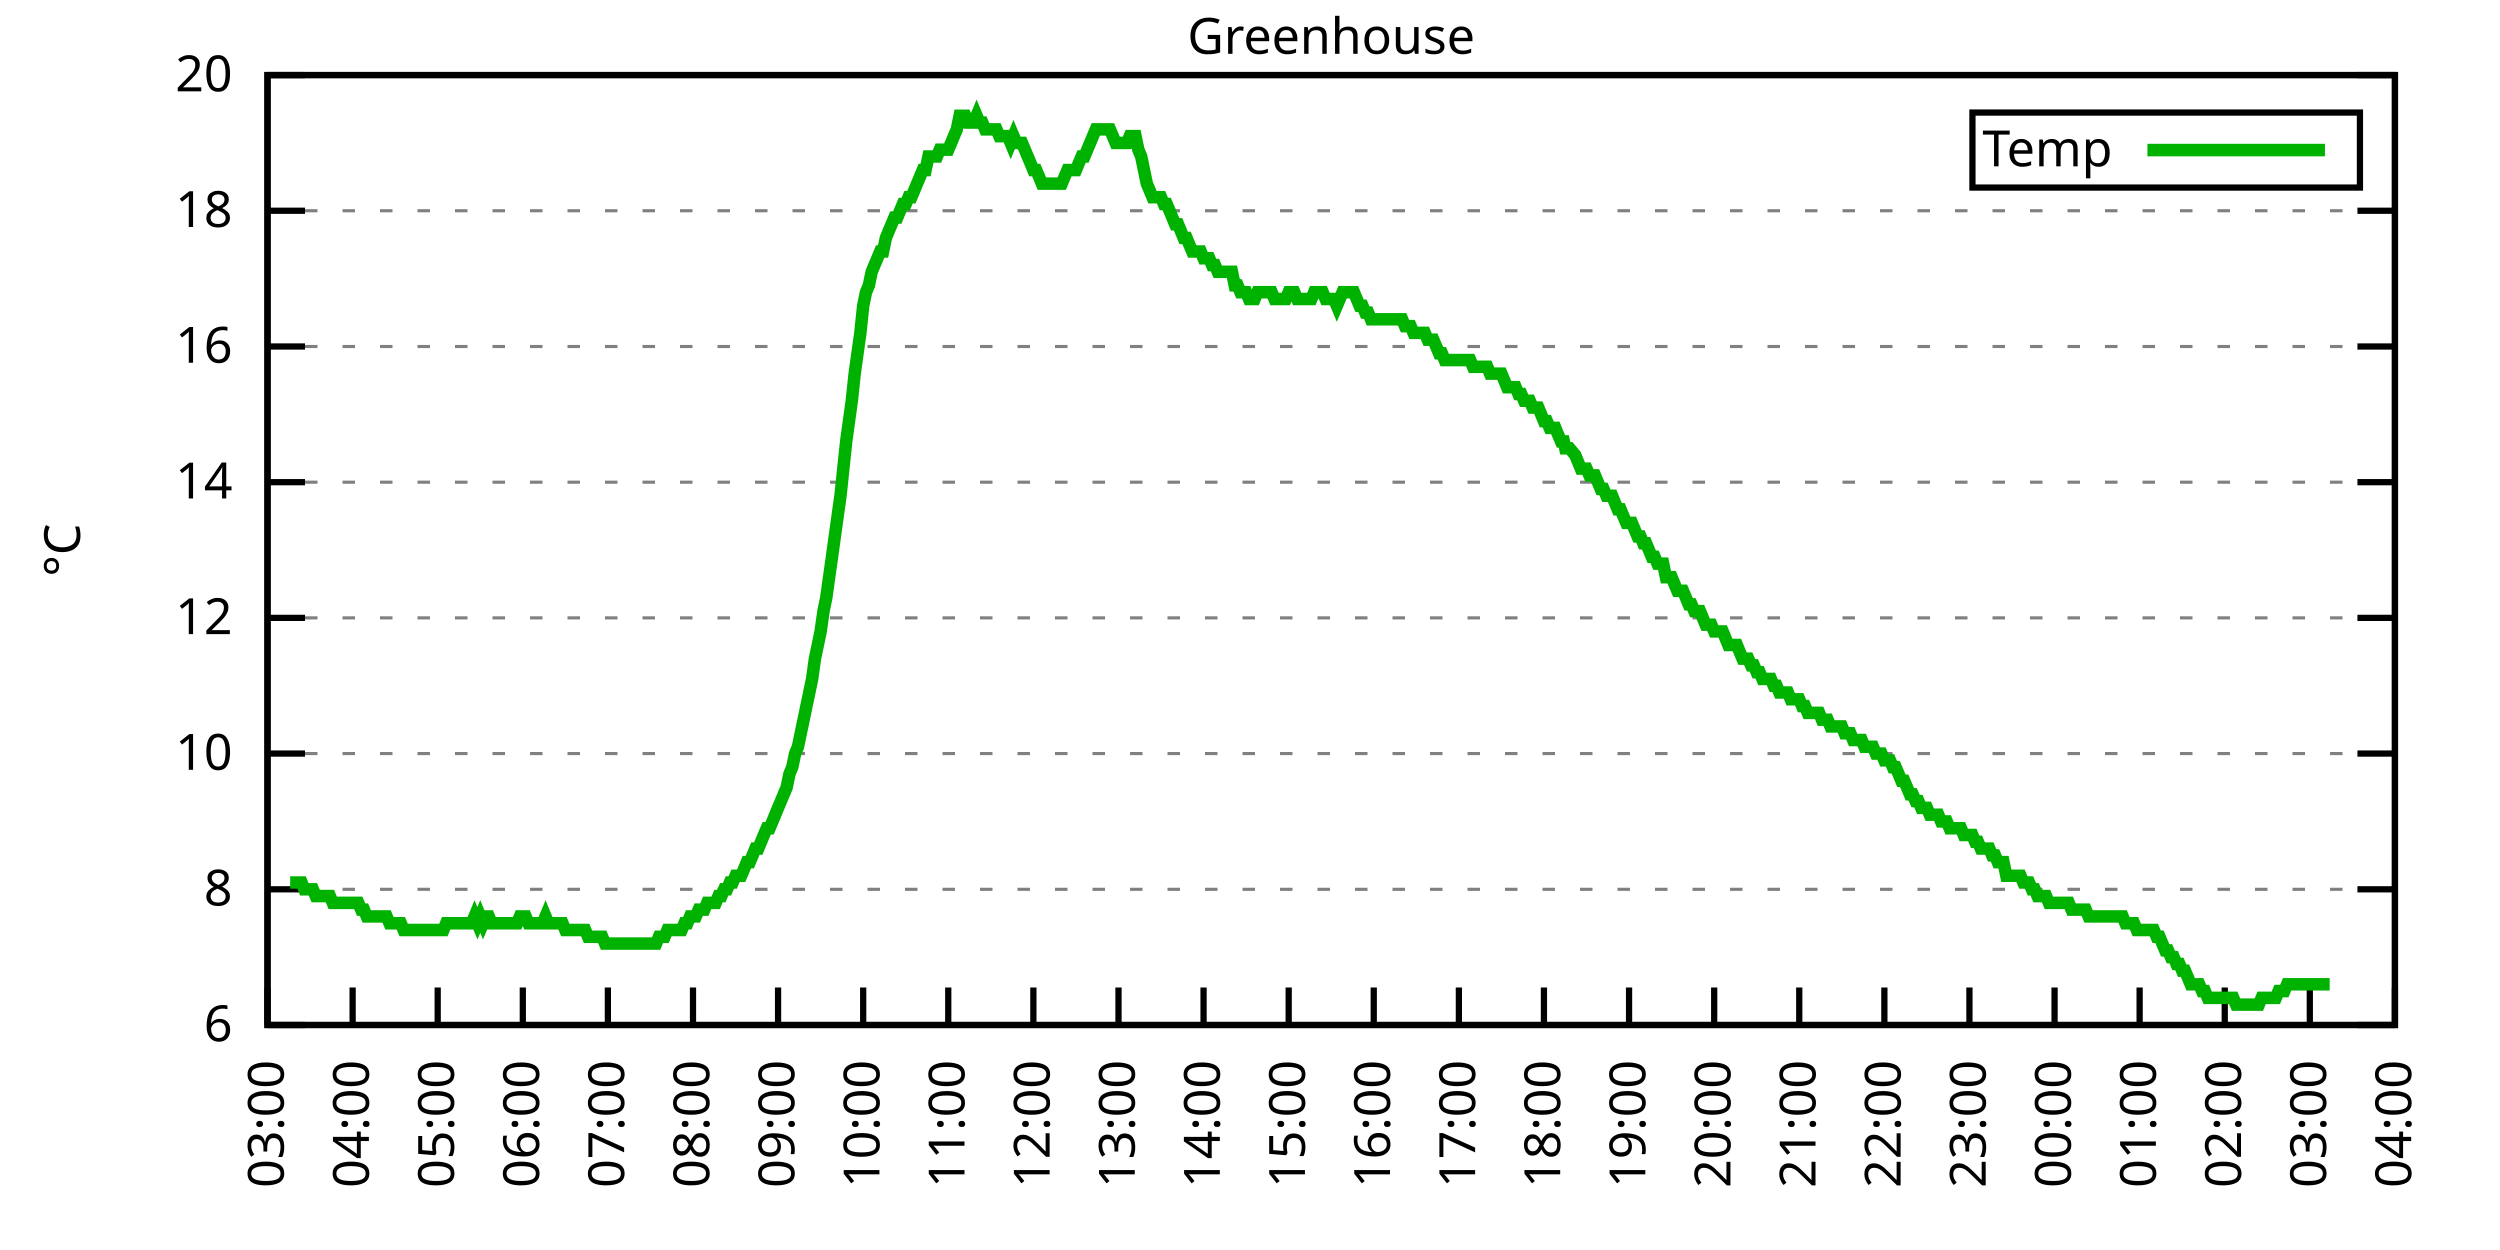
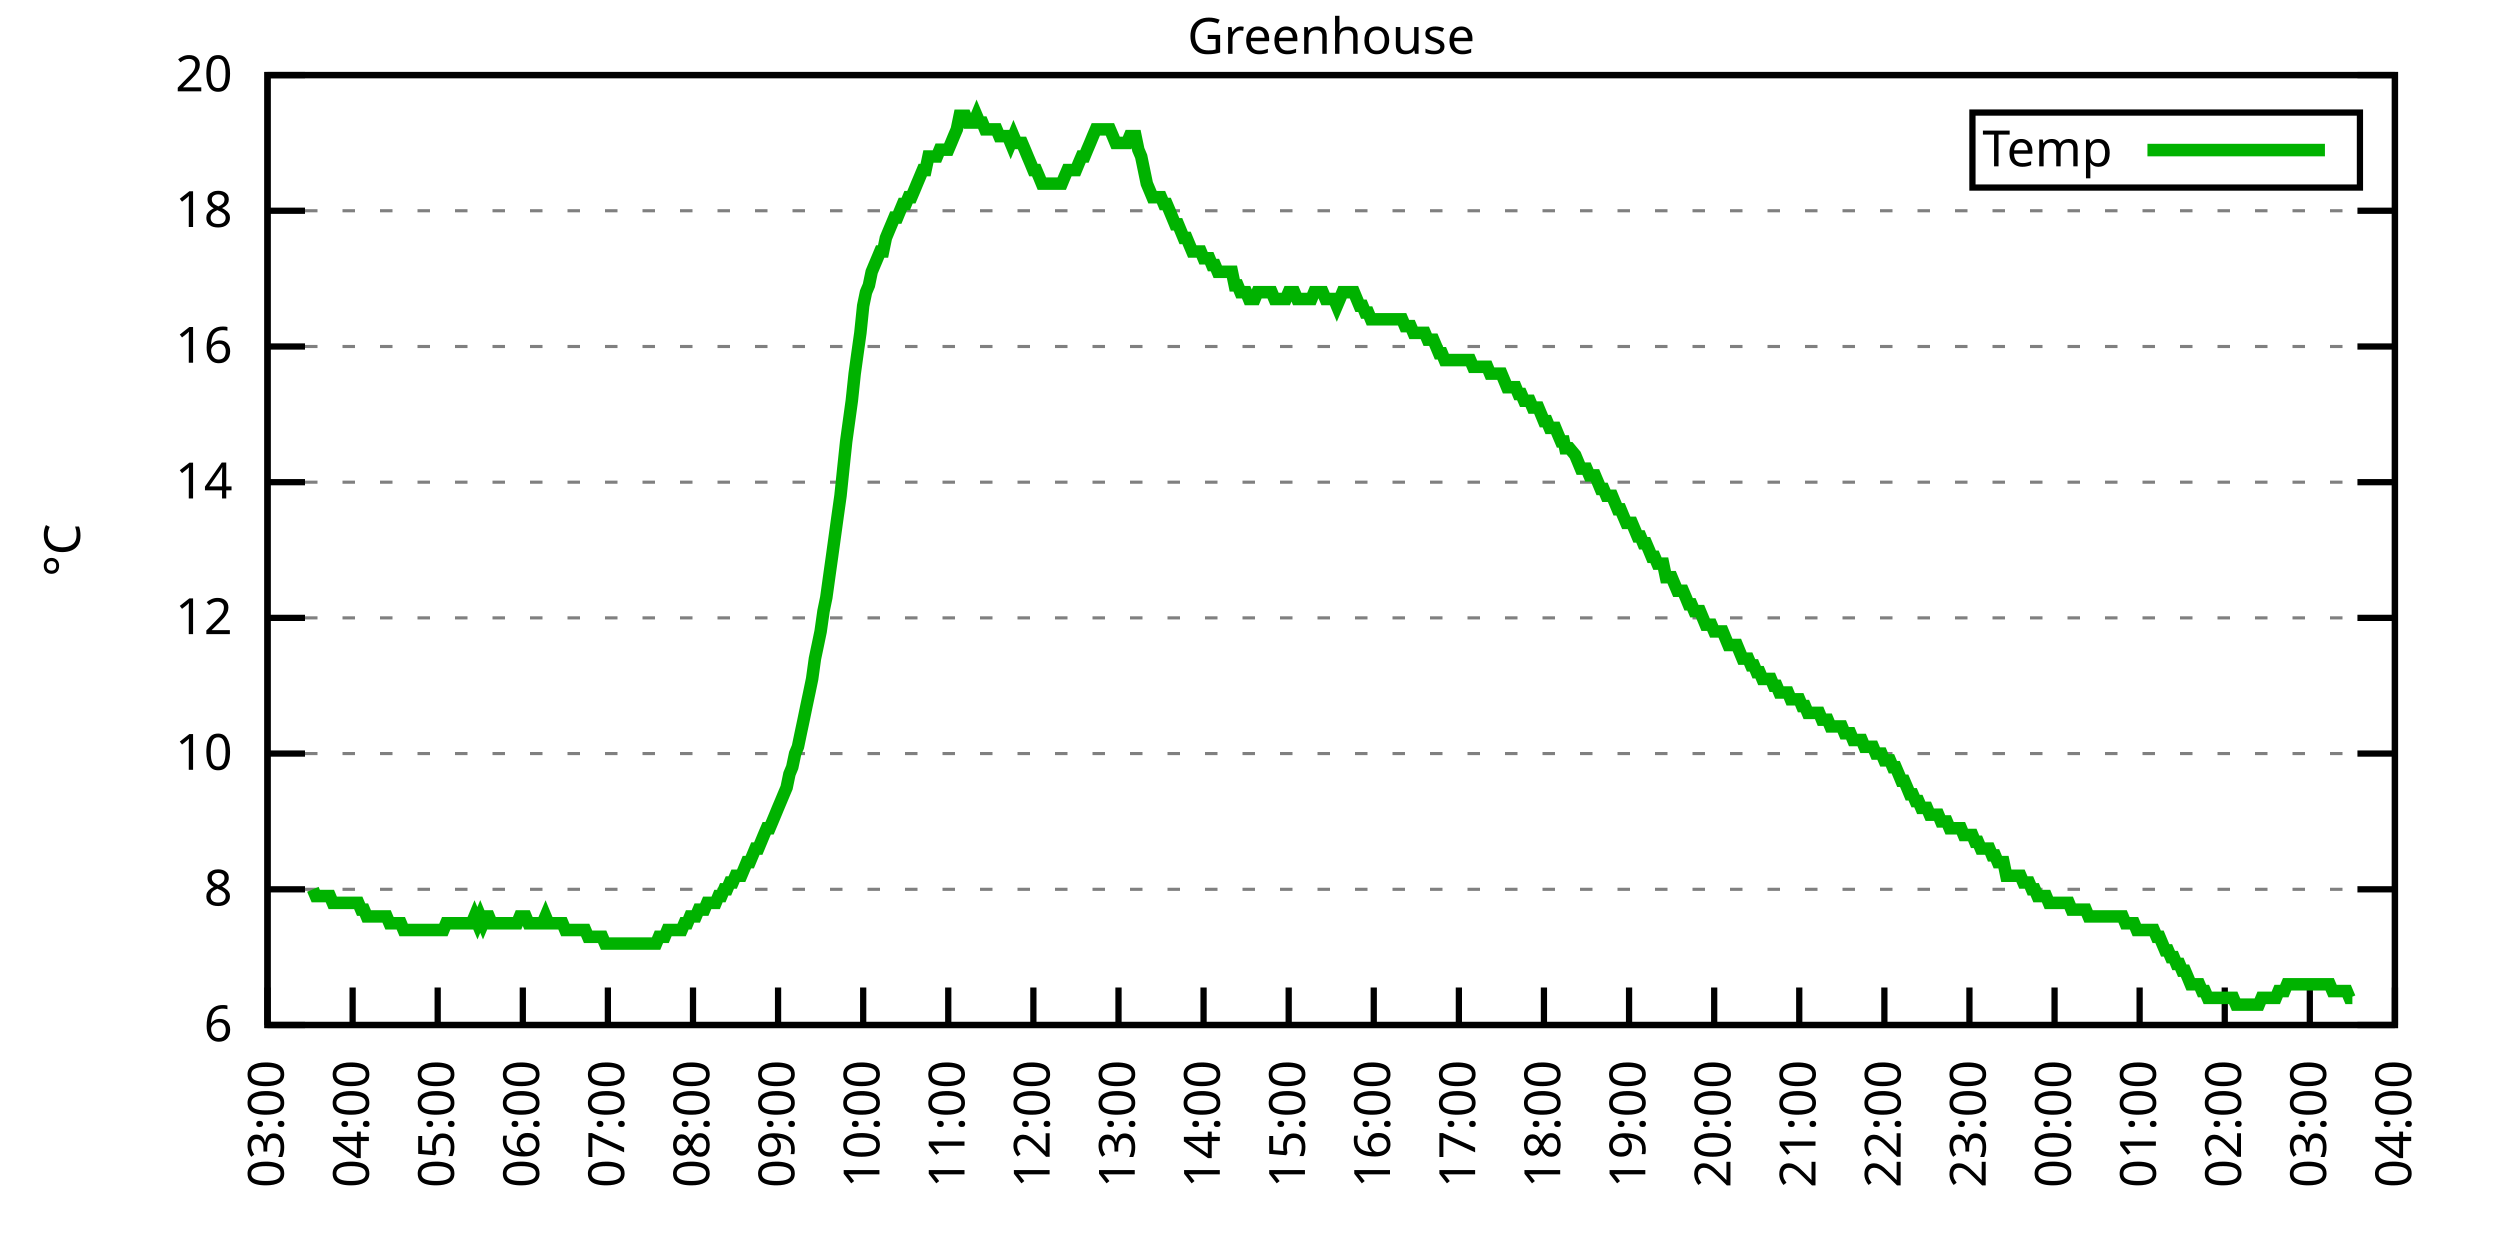
<svg xmlns="http://www.w3.org/2000/svg" xmlns:xlink="http://www.w3.org/1999/xlink" width="400" height="200" viewBox="0 0 400 200">
  <g id="gnuplot_canvas">
    <rect x="0" y="0" width="400" height="200" fill="none" />
    <defs>
      <circle id="gpDot" r="0.5" stroke-width="0.5" stroke="currentColor" />
      <path id="gpPt0" stroke-width="0.333" stroke="currentColor" d="M-1,0 h2 M0,-1 v2" />
      <path id="gpPt1" stroke-width="0.333" stroke="currentColor" d="M-1,-1 L1,1 M1,-1 L-1,1" />
      <path id="gpPt2" stroke-width="0.333" stroke="currentColor" d="M-1,0 L1,0 M0,-1 L0,1 M-1,-1 L1,1 M-1,1 L1,-1" />
      <rect id="gpPt3" stroke-width="0.333" stroke="currentColor" x="-1" y="-1" width="2" height="2" />
      <rect id="gpPt4" stroke-width="0.333" stroke="currentColor" fill="currentColor" x="-1" y="-1" width="2" height="2" />
      <circle id="gpPt5" stroke-width="0.333" stroke="currentColor" cx="0" cy="0" r="1" />
      <use xlink:href="#gpPt5" id="gpPt6" fill="currentColor" stroke="none" />
      <path id="gpPt7" stroke-width="0.333" stroke="currentColor" d="M0,-1.33 L-1.33,0.67 L1.33,0.67 z" />
      <use xlink:href="#gpPt7" id="gpPt8" fill="currentColor" stroke="none" />
      <use xlink:href="#gpPt7" id="gpPt9" stroke="currentColor" transform="rotate(180)" />
      <use xlink:href="#gpPt9" id="gpPt10" fill="currentColor" stroke="none" />
      <use xlink:href="#gpPt3" id="gpPt11" stroke="currentColor" transform="rotate(45)" />
      <use xlink:href="#gpPt11" id="gpPt12" fill="currentColor" stroke="none" />
      <path id="gpPt13" stroke-width="0.333" stroke="currentColor" d="M0,1.330 L1.265,0.411 L0.782,-1.067 L-0.782,-1.076 L-1.265,0.411 z" />
      <use xlink:href="#gpPt13" id="gpPt14" fill="currentColor" stroke="none" />
      <filter id="textbox" filterUnits="objectBoundingBox" x="0" y="0" height="1" width="1">
        <feFlood flood-color="white" flood-opacity="1" result="bgnd" />
        <feComposite in="SourceGraphic" in2="bgnd" operator="atop" />
      </filter>
      <filter id="greybox" filterUnits="objectBoundingBox" x="0" y="0" height="1" width="1">
        <feFlood flood-color="lightgrey" flood-opacity="1" result="grey" />
        <feComposite in="SourceGraphic" in2="grey" operator="atop" />
      </filter>
    </defs>
    <g fill="none" color="white" stroke="currentColor" stroke-width="1.00" stroke-linecap="butt" stroke-linejoin="miter">
</g>
    <g fill="none" color="black" stroke="currentColor" stroke-width="1.00" stroke-linecap="butt" stroke-linejoin="miter">
      <g stroke="none" shape-rendering="crispEdges">
        <polygon fill="rgb(255, 255, 255)" points="42.80,164.00 383.18,164.00 383.18,12.02 42.80,12.02 " />
      </g>
    </g>
    <g fill="none" color="black" stroke="currentColor" stroke-width="1.00" stroke-linecap="butt" stroke-linejoin="miter">
</g>
    <g fill="none" color="black" stroke="black" stroke-width="0.50" stroke-linecap="butt" stroke-linejoin="miter">
</g>
    <g fill="none" color="gray" stroke="currentColor" stroke-width="0.50" stroke-linecap="butt" stroke-linejoin="miter">
      <path stroke="gray" stroke-dasharray="2,4" class="gridline" d="M42.80,164.00 L383.19,164.00  " />
    </g>
    <g fill="none" color="gray" stroke="gray" stroke-width="1.00" stroke-linecap="butt" stroke-linejoin="miter">
</g>
    <g fill="none" color="black" stroke="currentColor" stroke-width="1.00" stroke-linecap="butt" stroke-linejoin="miter">
      <path stroke="black" d="M42.80,164.00 L48.80,164.00 M383.19,164.00 L377.19,164.00  " />
      <g transform="translate(37.20,166.60)" stroke="none" fill="black" font-family="Sans" font-size="8.00" text-anchor="end">
        <text>
          <tspan font-family="Sans"> 6</tspan>
        </text>
      </g>
    </g>
    <g fill="none" color="black" stroke="currentColor" stroke-width="1.00" stroke-linecap="butt" stroke-linejoin="miter">
</g>
    <g fill="none" color="black" stroke="black" stroke-width="0.50" stroke-linecap="butt" stroke-linejoin="miter">
</g>
    <g fill="none" color="gray" stroke="currentColor" stroke-width="0.50" stroke-linecap="butt" stroke-linejoin="miter">
      <path stroke="gray" stroke-dasharray="2,4" class="gridline" d="M42.80,142.29 L383.19,142.29  " />
    </g>
    <g fill="none" color="gray" stroke="gray" stroke-width="1.00" stroke-linecap="butt" stroke-linejoin="miter">
</g>
    <g fill="none" color="black" stroke="currentColor" stroke-width="1.00" stroke-linecap="butt" stroke-linejoin="miter">
      <path stroke="black" d="M42.80,142.29 L48.80,142.29 M383.19,142.29 L377.19,142.29  " />
      <g transform="translate(37.20,144.89)" stroke="none" fill="black" font-family="Sans" font-size="8.00" text-anchor="end">
        <text>
          <tspan font-family="Sans"> 8</tspan>
        </text>
      </g>
    </g>
    <g fill="none" color="black" stroke="currentColor" stroke-width="1.00" stroke-linecap="butt" stroke-linejoin="miter">
</g>
    <g fill="none" color="black" stroke="black" stroke-width="0.50" stroke-linecap="butt" stroke-linejoin="miter">
</g>
    <g fill="none" color="gray" stroke="currentColor" stroke-width="0.50" stroke-linecap="butt" stroke-linejoin="miter">
      <path stroke="gray" stroke-dasharray="2,4" class="gridline" d="M42.80,120.57 L383.19,120.57  " />
    </g>
    <g fill="none" color="gray" stroke="gray" stroke-width="1.00" stroke-linecap="butt" stroke-linejoin="miter">
</g>
    <g fill="none" color="black" stroke="currentColor" stroke-width="1.00" stroke-linecap="butt" stroke-linejoin="miter">
      <path stroke="black" d="M42.80,120.57 L48.80,120.57 M383.19,120.57 L377.19,120.57  " />
      <g transform="translate(37.20,123.17)" stroke="none" fill="black" font-family="Sans" font-size="8.00" text-anchor="end">
        <text>
          <tspan font-family="Sans"> 10</tspan>
        </text>
      </g>
    </g>
    <g fill="none" color="black" stroke="currentColor" stroke-width="1.00" stroke-linecap="butt" stroke-linejoin="miter">
</g>
    <g fill="none" color="black" stroke="black" stroke-width="0.50" stroke-linecap="butt" stroke-linejoin="miter">
</g>
    <g fill="none" color="gray" stroke="currentColor" stroke-width="0.50" stroke-linecap="butt" stroke-linejoin="miter">
      <path stroke="gray" stroke-dasharray="2,4" class="gridline" d="M42.80,98.86 L383.19,98.86  " />
    </g>
    <g fill="none" color="gray" stroke="gray" stroke-width="1.00" stroke-linecap="butt" stroke-linejoin="miter">
</g>
    <g fill="none" color="black" stroke="currentColor" stroke-width="1.00" stroke-linecap="butt" stroke-linejoin="miter">
      <path stroke="black" d="M42.80,98.86 L48.80,98.86 M383.19,98.86 L377.19,98.86  " />
      <g transform="translate(37.20,101.46)" stroke="none" fill="black" font-family="Sans" font-size="8.00" text-anchor="end">
        <text>
          <tspan font-family="Sans"> 12</tspan>
        </text>
      </g>
    </g>
    <g fill="none" color="black" stroke="currentColor" stroke-width="1.00" stroke-linecap="butt" stroke-linejoin="miter">
</g>
    <g fill="none" color="black" stroke="black" stroke-width="0.50" stroke-linecap="butt" stroke-linejoin="miter">
</g>
    <g fill="none" color="gray" stroke="currentColor" stroke-width="0.50" stroke-linecap="butt" stroke-linejoin="miter">
      <path stroke="gray" stroke-dasharray="2,4" class="gridline" d="M42.80,77.15 L383.19,77.15  " />
    </g>
    <g fill="none" color="gray" stroke="gray" stroke-width="1.00" stroke-linecap="butt" stroke-linejoin="miter">
</g>
    <g fill="none" color="black" stroke="currentColor" stroke-width="1.00" stroke-linecap="butt" stroke-linejoin="miter">
      <path stroke="black" d="M42.80,77.15 L48.80,77.15 M383.19,77.15 L377.19,77.15  " />
      <g transform="translate(37.20,79.75)" stroke="none" fill="black" font-family="Sans" font-size="8.00" text-anchor="end">
        <text>
          <tspan font-family="Sans"> 14</tspan>
        </text>
      </g>
    </g>
    <g fill="none" color="black" stroke="currentColor" stroke-width="1.00" stroke-linecap="butt" stroke-linejoin="miter">
</g>
    <g fill="none" color="black" stroke="black" stroke-width="0.50" stroke-linecap="butt" stroke-linejoin="miter">
</g>
    <g fill="none" color="gray" stroke="currentColor" stroke-width="0.50" stroke-linecap="butt" stroke-linejoin="miter">
      <path stroke="gray" stroke-dasharray="2,4" class="gridline" d="M42.80,55.44 L383.19,55.44  " />
    </g>
    <g fill="none" color="gray" stroke="gray" stroke-width="1.00" stroke-linecap="butt" stroke-linejoin="miter">
</g>
    <g fill="none" color="black" stroke="currentColor" stroke-width="1.00" stroke-linecap="butt" stroke-linejoin="miter">
      <path stroke="black" d="M42.80,55.44 L48.80,55.44 M383.19,55.44 L377.19,55.44  " />
      <g transform="translate(37.20,58.04)" stroke="none" fill="black" font-family="Sans" font-size="8.00" text-anchor="end">
        <text>
          <tspan font-family="Sans"> 16</tspan>
        </text>
      </g>
    </g>
    <g fill="none" color="black" stroke="currentColor" stroke-width="1.00" stroke-linecap="butt" stroke-linejoin="miter">
</g>
    <g fill="none" color="black" stroke="black" stroke-width="0.50" stroke-linecap="butt" stroke-linejoin="miter">
</g>
    <g fill="none" color="gray" stroke="currentColor" stroke-width="0.50" stroke-linecap="butt" stroke-linejoin="miter">
      <path stroke="gray" stroke-dasharray="2,4" class="gridline" d="M42.80,33.72 L383.19,33.72  " />
    </g>
    <g fill="none" color="gray" stroke="gray" stroke-width="1.00" stroke-linecap="butt" stroke-linejoin="miter">
</g>
    <g fill="none" color="black" stroke="currentColor" stroke-width="1.00" stroke-linecap="butt" stroke-linejoin="miter">
      <path stroke="black" d="M42.80,33.72 L48.80,33.72 M383.19,33.72 L377.19,33.72  " />
      <g transform="translate(37.20,36.32)" stroke="none" fill="black" font-family="Sans" font-size="8.00" text-anchor="end">
        <text>
          <tspan font-family="Sans"> 18</tspan>
        </text>
      </g>
    </g>
    <g fill="none" color="black" stroke="currentColor" stroke-width="1.00" stroke-linecap="butt" stroke-linejoin="miter">
</g>
    <g fill="none" color="black" stroke="black" stroke-width="0.50" stroke-linecap="butt" stroke-linejoin="miter">
</g>
    <g fill="none" color="gray" stroke="currentColor" stroke-width="0.50" stroke-linecap="butt" stroke-linejoin="miter">
      <path stroke="gray" stroke-dasharray="2,4" class="gridline" d="M42.80,12.01 L383.19,12.01  " />
    </g>
    <g fill="none" color="gray" stroke="gray" stroke-width="1.00" stroke-linecap="butt" stroke-linejoin="miter">
</g>
    <g fill="none" color="black" stroke="currentColor" stroke-width="1.00" stroke-linecap="butt" stroke-linejoin="miter">
      <path stroke="black" d="M42.80,12.01 L48.80,12.01 M383.19,12.01 L377.19,12.01  " />
      <g transform="translate(37.20,14.61)" stroke="none" fill="black" font-family="Sans" font-size="8.00" text-anchor="end">
        <text>
          <tspan font-family="Sans"> 20</tspan>
        </text>
      </g>
    </g>
    <g fill="none" color="black" stroke="currentColor" stroke-width="1.00" stroke-linecap="butt" stroke-linejoin="miter">
      <path stroke="black" d="M42.80,164.00 L42.80,158.00  " />
      <g transform="translate(45.40,169.60) rotate(270.00)" stroke="none" fill="black" font-family="Sans" font-size="8.00" text-anchor="end">
        <text>
          <tspan font-family="Sans">03:00</tspan>
        </text>
      </g>
    </g>
    <g fill="none" color="black" stroke="currentColor" stroke-width="1.00" stroke-linecap="butt" stroke-linejoin="miter">
      <path stroke="black" d="M56.42,164.00 L56.42,158.00  " />
      <g transform="translate(59.02,169.60) rotate(270.00)" stroke="none" fill="black" font-family="Sans" font-size="8.00" text-anchor="end">
        <text>
          <tspan font-family="Sans">04:00</tspan>
        </text>
      </g>
    </g>
    <g fill="none" color="black" stroke="currentColor" stroke-width="1.00" stroke-linecap="butt" stroke-linejoin="miter">
      <path stroke="black" d="M70.03,164.00 L70.03,158.00  " />
      <g transform="translate(72.63,169.60) rotate(270.00)" stroke="none" fill="black" font-family="Sans" font-size="8.00" text-anchor="end">
        <text>
          <tspan font-family="Sans">05:00</tspan>
        </text>
      </g>
    </g>
    <g fill="none" color="black" stroke="currentColor" stroke-width="1.00" stroke-linecap="butt" stroke-linejoin="miter">
      <path stroke="black" d="M83.65,164.00 L83.65,158.00  " />
      <g transform="translate(86.25,169.60) rotate(270.00)" stroke="none" fill="black" font-family="Sans" font-size="8.00" text-anchor="end">
        <text>
          <tspan font-family="Sans">06:00</tspan>
        </text>
      </g>
    </g>
    <g fill="none" color="black" stroke="currentColor" stroke-width="1.00" stroke-linecap="butt" stroke-linejoin="miter">
      <path stroke="black" d="M97.26,164.00 L97.26,158.00  " />
      <g transform="translate(99.86,169.60) rotate(270.00)" stroke="none" fill="black" font-family="Sans" font-size="8.00" text-anchor="end">
        <text>
          <tspan font-family="Sans">07:00</tspan>
        </text>
      </g>
    </g>
    <g fill="none" color="black" stroke="currentColor" stroke-width="1.00" stroke-linecap="butt" stroke-linejoin="miter">
      <path stroke="black" d="M110.88,164.00 L110.88,158.00  " />
      <g transform="translate(113.48,169.60) rotate(270.00)" stroke="none" fill="black" font-family="Sans" font-size="8.00" text-anchor="end">
        <text>
          <tspan font-family="Sans">08:00</tspan>
        </text>
      </g>
    </g>
    <g fill="none" color="black" stroke="currentColor" stroke-width="1.00" stroke-linecap="butt" stroke-linejoin="miter">
      <path stroke="black" d="M124.49,164.00 L124.49,158.00  " />
      <g transform="translate(127.09,169.60) rotate(270.00)" stroke="none" fill="black" font-family="Sans" font-size="8.00" text-anchor="end">
        <text>
          <tspan font-family="Sans">09:00</tspan>
        </text>
      </g>
    </g>
    <g fill="none" color="black" stroke="currentColor" stroke-width="1.00" stroke-linecap="butt" stroke-linejoin="miter">
      <path stroke="black" d="M138.11,164.00 L138.11,158.00  " />
      <g transform="translate(140.71,169.60) rotate(270.00)" stroke="none" fill="black" font-family="Sans" font-size="8.00" text-anchor="end">
        <text>
          <tspan font-family="Sans">10:00</tspan>
        </text>
      </g>
    </g>
    <g fill="none" color="black" stroke="currentColor" stroke-width="1.00" stroke-linecap="butt" stroke-linejoin="miter">
      <path stroke="black" d="M151.72,164.00 L151.72,158.00  " />
      <g transform="translate(154.32,169.60) rotate(270.00)" stroke="none" fill="black" font-family="Sans" font-size="8.00" text-anchor="end">
        <text>
          <tspan font-family="Sans">11:00</tspan>
        </text>
      </g>
    </g>
    <g fill="none" color="black" stroke="currentColor" stroke-width="1.00" stroke-linecap="butt" stroke-linejoin="miter">
      <path stroke="black" d="M165.34,164.00 L165.34,158.00  " />
      <g transform="translate(167.94,169.60) rotate(270.00)" stroke="none" fill="black" font-family="Sans" font-size="8.00" text-anchor="end">
        <text>
          <tspan font-family="Sans">12:00</tspan>
        </text>
      </g>
    </g>
    <g fill="none" color="black" stroke="currentColor" stroke-width="1.00" stroke-linecap="butt" stroke-linejoin="miter">
      <path stroke="black" d="M178.96,164.00 L178.96,158.00  " />
      <g transform="translate(181.56,169.60) rotate(270.00)" stroke="none" fill="black" font-family="Sans" font-size="8.00" text-anchor="end">
        <text>
          <tspan font-family="Sans">13:00</tspan>
        </text>
      </g>
    </g>
    <g fill="none" color="black" stroke="currentColor" stroke-width="1.00" stroke-linecap="butt" stroke-linejoin="miter">
      <path stroke="black" d="M192.57,164.00 L192.57,158.00  " />
      <g transform="translate(195.17,169.60) rotate(270.00)" stroke="none" fill="black" font-family="Sans" font-size="8.00" text-anchor="end">
        <text>
          <tspan font-family="Sans">14:00</tspan>
        </text>
      </g>
    </g>
    <g fill="none" color="black" stroke="currentColor" stroke-width="1.00" stroke-linecap="butt" stroke-linejoin="miter">
      <path stroke="black" d="M206.19,164.00 L206.19,158.00  " />
      <g transform="translate(208.79,169.60) rotate(270.00)" stroke="none" fill="black" font-family="Sans" font-size="8.00" text-anchor="end">
        <text>
          <tspan font-family="Sans">15:00</tspan>
        </text>
      </g>
    </g>
    <g fill="none" color="black" stroke="currentColor" stroke-width="1.00" stroke-linecap="butt" stroke-linejoin="miter">
      <path stroke="black" d="M219.80,164.00 L219.80,158.00  " />
      <g transform="translate(222.40,169.60) rotate(270.00)" stroke="none" fill="black" font-family="Sans" font-size="8.00" text-anchor="end">
        <text>
          <tspan font-family="Sans">16:00</tspan>
        </text>
      </g>
    </g>
    <g fill="none" color="black" stroke="currentColor" stroke-width="1.00" stroke-linecap="butt" stroke-linejoin="miter">
      <path stroke="black" d="M233.42,164.00 L233.42,158.00  " />
      <g transform="translate(236.02,169.60) rotate(270.00)" stroke="none" fill="black" font-family="Sans" font-size="8.00" text-anchor="end">
        <text>
          <tspan font-family="Sans">17:00</tspan>
        </text>
      </g>
    </g>
    <g fill="none" color="black" stroke="currentColor" stroke-width="1.00" stroke-linecap="butt" stroke-linejoin="miter">
      <path stroke="black" d="M247.03,164.00 L247.03,158.00  " />
      <g transform="translate(249.63,169.60) rotate(270.00)" stroke="none" fill="black" font-family="Sans" font-size="8.00" text-anchor="end">
        <text>
          <tspan font-family="Sans">18:00</tspan>
        </text>
      </g>
    </g>
    <g fill="none" color="black" stroke="currentColor" stroke-width="1.00" stroke-linecap="butt" stroke-linejoin="miter">
      <path stroke="black" d="M260.65,164.00 L260.65,158.00  " />
      <g transform="translate(263.25,169.60) rotate(270.00)" stroke="none" fill="black" font-family="Sans" font-size="8.00" text-anchor="end">
        <text>
          <tspan font-family="Sans">19:00</tspan>
        </text>
      </g>
    </g>
    <g fill="none" color="black" stroke="currentColor" stroke-width="1.00" stroke-linecap="butt" stroke-linejoin="miter">
      <path stroke="black" d="M274.27,164.00 L274.27,158.00  " />
      <g transform="translate(276.87,169.60) rotate(270.00)" stroke="none" fill="black" font-family="Sans" font-size="8.00" text-anchor="end">
        <text>
          <tspan font-family="Sans">20:00</tspan>
        </text>
      </g>
    </g>
    <g fill="none" color="black" stroke="currentColor" stroke-width="1.00" stroke-linecap="butt" stroke-linejoin="miter">
      <path stroke="black" d="M287.88,164.00 L287.88,158.00  " />
      <g transform="translate(290.48,169.60) rotate(270.00)" stroke="none" fill="black" font-family="Sans" font-size="8.00" text-anchor="end">
        <text>
          <tspan font-family="Sans">21:00</tspan>
        </text>
      </g>
    </g>
    <g fill="none" color="black" stroke="currentColor" stroke-width="1.00" stroke-linecap="butt" stroke-linejoin="miter">
      <path stroke="black" d="M301.50,164.00 L301.50,158.00  " />
      <g transform="translate(304.10,169.60) rotate(270.00)" stroke="none" fill="black" font-family="Sans" font-size="8.00" text-anchor="end">
        <text>
          <tspan font-family="Sans">22:00</tspan>
        </text>
      </g>
    </g>
    <g fill="none" color="black" stroke="currentColor" stroke-width="1.00" stroke-linecap="butt" stroke-linejoin="miter">
      <path stroke="black" d="M315.11,164.00 L315.11,158.00  " />
      <g transform="translate(317.71,169.60) rotate(270.00)" stroke="none" fill="black" font-family="Sans" font-size="8.00" text-anchor="end">
        <text>
          <tspan font-family="Sans">23:00</tspan>
        </text>
      </g>
    </g>
    <g fill="none" color="black" stroke="currentColor" stroke-width="1.00" stroke-linecap="butt" stroke-linejoin="miter">
      <path stroke="black" d="M328.73,164.00 L328.73,158.00  " />
      <g transform="translate(331.33,169.60) rotate(270.00)" stroke="none" fill="black" font-family="Sans" font-size="8.00" text-anchor="end">
        <text>
          <tspan font-family="Sans">00:00</tspan>
        </text>
      </g>
    </g>
    <g fill="none" color="black" stroke="currentColor" stroke-width="1.00" stroke-linecap="butt" stroke-linejoin="miter">
      <path stroke="black" d="M342.34,164.00 L342.34,158.00  " />
      <g transform="translate(344.94,169.60) rotate(270.00)" stroke="none" fill="black" font-family="Sans" font-size="8.00" text-anchor="end">
        <text>
          <tspan font-family="Sans">01:00</tspan>
        </text>
      </g>
    </g>
    <g fill="none" color="black" stroke="currentColor" stroke-width="1.00" stroke-linecap="butt" stroke-linejoin="miter">
      <path stroke="black" d="M355.96,164.00 L355.96,158.00  " />
      <g transform="translate(358.56,169.60) rotate(270.00)" stroke="none" fill="black" font-family="Sans" font-size="8.00" text-anchor="end">
        <text>
          <tspan font-family="Sans">02:00</tspan>
        </text>
      </g>
    </g>
    <g fill="none" color="black" stroke="currentColor" stroke-width="1.00" stroke-linecap="butt" stroke-linejoin="miter">
      <path stroke="black" d="M369.57,164.00 L369.57,158.00  " />
      <g transform="translate(372.17,169.60) rotate(270.00)" stroke="none" fill="black" font-family="Sans" font-size="8.00" text-anchor="end">
        <text>
          <tspan font-family="Sans">03:00</tspan>
        </text>
      </g>
    </g>
    <g fill="none" color="black" stroke="currentColor" stroke-width="1.00" stroke-linecap="butt" stroke-linejoin="miter">
      <path stroke="black" d="M383.19,164.00 L383.19,158.00  " />
      <g transform="translate(385.79,169.60) rotate(270.00)" stroke="none" fill="black" font-family="Sans" font-size="8.00" text-anchor="end">
        <text>
          <tspan font-family="Sans">04:00</tspan>
        </text>
      </g>
    </g>
    <g fill="none" color="black" stroke="currentColor" stroke-width="1.00" stroke-linecap="butt" stroke-linejoin="miter">
</g>
    <g fill="none" color="black" stroke="currentColor" stroke-width="1.00" stroke-linecap="butt" stroke-linejoin="miter">
      <path stroke="black" d="M42.80,12.01 L42.80,164.00 L383.19,164.00 L383.19,12.01 L42.80,12.01 Z  " />
    </g>
    <g fill="none" color="black" stroke="currentColor" stroke-width="1.00" stroke-linecap="butt" stroke-linejoin="miter">
</g>
    <g fill="none" color="black" stroke="currentColor" stroke-width="1.00" stroke-linecap="butt" stroke-linejoin="miter">
      <path stroke="black" d="M315.59,30.01 L315.59,18.01 L377.59,18.01 L377.59,30.01 L315.59,30.01 Z  " />
    </g>
    <g id="Greenhouse_plot_1">
      <g fill="none" color="white" stroke="black" stroke-width="2.00" stroke-linecap="butt" stroke-linejoin="miter">
</g>
      <g fill="none" color="black" stroke="currentColor" stroke-width="2.00" stroke-linecap="butt" stroke-linejoin="miter">
        <g transform="translate(337.99,26.61)" stroke="none" fill="black" font-family="Sans" font-size="8.00" text-anchor="end">
          <text>
            <tspan font-family="Sans">Temp</tspan>
          </text>
        </g>
      </g>
      <g fill="none" color="black" stroke="currentColor" stroke-width="2.00" stroke-linecap="butt" stroke-linejoin="miter">
-         <path stroke="rgb(  0, 178,   0)" d="M343.59,24.01 L371.99,24.01 M46.43,141.20 L46.88,141.20 L47.34,141.20 L47.79,141.20 L48.25,141.20 L48.70,142.29   L49.15,142.29 L49.61,142.29 L50.06,142.29 L50.52,143.37 L50.97,143.37 L51.42,143.37 L51.88,143.37 L52.33,143.37   L52.78,143.37 L53.24,144.46 L53.69,144.46 L54.15,144.46 L54.60,144.46 L55.05,144.46 L55.51,144.46 L55.96,144.46   L56.42,144.46 L56.87,144.46 L57.32,144.46 L57.78,145.54 L58.23,145.54 L58.68,146.63 L59.14,146.63 L59.59,146.63   L60.05,146.63 L60.50,146.63 L60.95,146.63 L61.41,146.63 L61.86,146.63 L62.32,147.72 L62.77,147.72 L63.22,147.72   L63.68,147.72 L64.13,147.72 L64.58,148.80 L65.04,148.80 L65.49,148.80 L65.95,148.80 L66.40,148.80 L66.85,148.80   L67.31,148.80 L67.76,148.80 L68.22,148.80 L68.67,148.80 L69.12,148.80 L69.58,148.80 L70.03,148.80 L70.49,148.80   L70.94,148.80 L71.39,147.72 L71.85,147.72 L72.30,147.72 L72.75,147.72 L73.21,147.72 L73.66,147.72 L74.12,147.72   L74.57,147.72 L75.02,147.72 L75.48,147.72 L75.93,146.63 L76.39,147.72 L76.84,146.63 L77.29,147.72 L77.75,146.63   L78.20,146.63 L78.65,147.72 L79.11,147.72 L79.56,147.72 L80.02,147.72 L80.47,147.72 L80.92,147.72 L81.38,147.72   L81.83,147.72 L82.29,147.72 L82.74,147.72 L83.19,146.63 L83.65,146.63 L84.10,146.63 L84.55,147.72 L85.01,147.72   L85.46,147.72 L85.92,147.72 L86.37,147.72 L86.82,147.72 L87.28,146.63 L87.73,147.72 L88.19,147.72 L88.64,147.72   L89.09,147.72 L89.55,147.72 L90.00,147.72 L90.45,148.80 L90.91,148.80 L91.36,148.80 L91.82,148.80 L92.27,148.80   L92.72,148.80 L93.18,148.80 L93.63,148.80 L94.09,149.89 L94.54,149.89 L94.99,149.89 L95.45,149.89 L95.90,149.89   L96.35,149.89 L96.81,150.97 L97.26,150.97 L97.72,150.97 L98.17,150.97 L98.62,150.97 L99.08,150.97 L99.53,150.97   L99.99,150.97 L100.44,150.97 L100.89,150.97 L101.35,150.97 L101.80,150.97 L102.25,150.97 L102.71,150.97 L103.16,150.97   L103.62,150.97 L104.07,150.97 L104.52,150.97 L104.98,150.97 L105.43,149.89 L105.89,149.89 L106.34,149.89 L106.79,148.80   L107.25,148.80 L107.70,148.80 L108.15,148.80 L108.61,148.80 L109.06,148.80 L109.52,147.72 L109.97,147.72 L110.42,146.63   L110.88,146.63 L111.33,146.63 L111.79,145.54 L112.24,145.54 L112.69,145.54 L113.15,144.46 L113.60,144.46 L114.05,144.46   L114.51,144.46 L114.96,143.37 L115.42,143.37 L115.87,142.29 L116.32,142.29 L116.78,141.20 L117.23,141.20 L117.69,140.12   L118.14,140.12 L118.59,140.12 L119.05,139.03 L119.50,137.94 L119.96,137.94 L120.41,136.86 L120.86,135.77 L121.32,135.77   L121.77,134.69 L122.22,133.60 L122.68,132.52 L123.13,132.52 L123.59,131.43 L124.04,130.35 L124.49,129.26 L124.95,128.17   L125.40,127.09 L125.86,126.00 L126.31,123.83 L126.76,122.75 L127.22,120.57 L127.67,119.49 L128.12,117.32 L128.58,115.15   L129.03,112.97 L129.49,110.80 L129.94,108.63 L130.39,105.38 L130.85,103.20 L131.30,101.03 L131.76,97.78 L132.21,95.60   L132.66,92.35 L133.12,89.09 L133.57,85.83 L134.02,82.58 L134.48,79.32 L134.93,74.98 L135.39,70.63 L135.84,67.38   L136.29,64.12 L136.75,59.78 L137.20,56.52 L137.66,53.26 L138.11,48.92 L138.56,46.75 L139.02,45.66 L139.47,43.49   L139.92,42.41 L140.38,41.32 L140.83,40.24 L141.29,40.24 L141.74,38.07 L142.19,36.98 L142.65,35.89 L143.10,34.81   L143.56,34.81 L144.01,33.72 L144.46,32.64 L144.92,32.64 L145.37,31.55 L145.82,31.55 L146.28,30.47 L146.73,29.38   L147.19,28.29 L147.64,27.21 L148.09,27.21 L148.55,25.04 L149.00,25.04 L149.46,25.04 L149.91,25.04 L150.36,23.95   L150.82,23.95 L151.27,23.95 L151.72,23.95 L152.18,22.87 L152.63,21.78 L153.09,20.70 L153.54,18.52 L153.99,18.52   L154.45,18.52 L154.90,19.61 L155.36,19.61 L155.81,19.61 L156.26,18.52 L156.72,19.61 L157.17,19.61 L157.62,20.70   L158.08,20.70 L158.53,20.70 L158.99,20.70 L159.44,20.70 L159.89,21.78 L160.35,21.78 L160.80,21.78 L161.26,21.78   L161.71,22.87 L162.16,21.78 L162.62,22.87 L163.07,22.87 L163.52,22.87 L163.98,23.95 L164.43,25.04 L164.89,26.12   L165.34,27.21 L165.79,27.21 L166.25,28.29 L166.70,29.38 L167.16,29.38 L167.61,29.38 L168.06,29.38 L168.52,29.38   L168.97,29.38 L169.43,29.38 L169.88,29.38 L170.33,28.29 L170.79,27.21 L171.24,27.21 L171.69,27.21 L172.15,27.21   L172.60,26.12 L173.06,25.04 L173.51,25.04 L173.96,23.95 L174.42,22.87 L174.87,21.78 L175.33,20.70 L175.78,20.70   L176.23,20.70 L176.69,20.70 L177.14,20.70 L177.59,20.70 L178.05,21.78 L178.50,22.87 L178.96,22.87 L179.41,22.87   L179.86,22.87 L180.32,22.87 L180.77,21.78 L181.23,21.78 L181.68,21.78 L182.13,23.95 L182.59,25.04 L183.04,27.21   L183.49,29.38 L183.95,30.47 L184.40,31.55 L184.86,31.55 L185.31,31.55 L185.76,31.55 L186.22,32.64 L186.67,32.64   L187.13,33.72 L187.58,34.81 L188.03,35.89 L188.49,35.89 L188.94,36.98 L189.39,38.07 L189.85,38.07 L190.30,39.15   L190.76,40.24 L191.21,40.24 L191.66,40.24 L192.12,40.24 L192.57,41.32 L193.03,41.32 L193.48,41.32 L193.93,42.41   L194.39,42.41 L194.84,43.49 L195.29,43.49 L195.75,43.49 L196.20,43.49 L196.66,43.49 L197.11,43.49 L197.56,45.66   L198.02,45.66 L198.47,46.75 L198.93,46.75 L199.38,46.75 L199.83,47.84 L200.29,47.84 L200.74,47.84 L201.19,46.75   L201.65,46.75 L202.10,46.75 L202.56,46.75 L203.01,46.75 L203.46,46.75 L203.92,47.84 L204.37,47.84 L204.83,47.84   L205.28,47.84 L205.73,47.84 L206.19,46.75 L206.64,46.75 L207.09,46.75 L207.55,47.84 L208.00,47.84 L208.46,47.84   L208.91,47.84 L209.36,47.84 L209.82,47.84 L210.27,46.75 L210.73,46.75 L211.18,46.75 L211.63,46.75 L212.09,47.84   L212.54,47.84 L213.00,47.84 L213.45,47.84 L213.90,48.92 L214.36,47.84 L214.81,46.75 L215.26,46.75 L215.72,46.75   L216.17,46.75 L216.63,46.75 L217.08,47.84 L217.53,48.92 L217.99,48.92 L218.44,50.01 L218.90,50.01 L219.35,51.09   L219.80,51.09 L220.26,51.09 L220.71,51.09 L221.16,51.09 L221.62,51.09 L222.07,51.09 L222.53,51.09 L222.98,51.09   L223.43,51.09 L223.89,51.09 L224.34,51.09 L224.80,52.18 L225.25,52.18 L225.70,52.18 L226.16,53.26 L226.61,53.26   L227.06,53.26 L227.52,53.26 L227.97,53.26 L228.43,54.35 L228.88,54.35 L229.33,54.35 L229.79,55.44 L230.24,56.52   L230.70,56.52 L231.15,57.61 L231.60,57.61 L232.06,57.61 L232.51,57.61 L232.96,57.61 L233.42,57.61 L233.87,57.61   L234.33,57.61 L234.78,57.61 L235.23,57.61 L235.69,58.69 L236.14,58.69 L236.60,58.69 L237.05,58.69 L237.50,58.69   L237.96,58.69 L238.41,59.78 L238.86,59.78 L239.32,59.78 L239.77,59.78 L240.23,59.78 L240.68,60.86 L241.13,61.95   L241.59,61.95 L242.04,61.95 L242.50,61.95 L242.95,63.04 L243.40,63.04 L243.86,64.12 L244.31,64.12 L244.76,64.12   L245.22,65.21 L245.67,65.21 L246.13,65.21 L246.58,66.29 L247.03,67.38 L247.49,67.38 L247.94,68.46 L248.40,68.46   L248.85,68.46 L249.30,69.55 L249.76,70.63 L250.21,70.63 L250.44,71.72 L251.12,71.72 L252.03,72.81 L252.48,73.89   L252.93,74.98 L253.39,74.98 L253.84,74.98 L254.30,76.06 L254.75,76.06 L255.20,76.06 L255.66,77.15 L256.11,78.23   L256.56,78.23 L257.02,79.32 L257.47,79.32 L257.93,79.32 L258.38,80.41 L258.83,81.49 L259.29,81.49 L259.74,82.58   L260.20,83.66 L260.65,83.66 L261.10,83.66 L261.56,84.75 L262.01,85.83 L262.47,85.83 L262.92,86.92 L263.37,86.92   L263.83,88.00 L264.28,89.09 L264.73,89.09 L265.19,90.18 L265.64,90.18 L266.10,90.18 L266.55,92.35 L267.00,92.35   L267.46,92.35 L267.91,93.43 L268.37,94.52 L268.82,94.52 L269.27,94.52 L269.73,95.60 L270.18,96.69 L270.63,96.69   L271.09,97.78 L271.54,97.78 L272.00,97.78 L272.45,98.86 L272.90,99.95 L273.36,99.95 L273.81,99.95 L274.27,101.03   L274.72,101.03 L275.17,101.03 L275.63,101.03 L276.08,102.12 L276.53,103.20 L276.99,103.20 L277.44,103.20 L277.90,103.20   L278.35,104.29 L278.80,105.38 L279.26,105.38 L279.71,105.38 L280.17,106.46 L280.62,106.46 L281.07,107.55 L281.53,107.55   L281.98,108.63 L282.43,108.63 L282.89,108.63 L283.34,108.63 L283.80,109.72 L284.25,109.72 L284.70,110.80 L285.16,110.80   L285.61,110.80 L286.07,110.80 L286.52,111.89 L286.97,111.89 L287.43,111.89 L287.88,111.89 L288.33,112.97 L288.79,112.97   L289.24,114.06 L289.70,114.06 L290.15,114.06 L290.60,114.06 L291.06,114.06 L291.51,115.15 L291.97,115.15 L292.42,115.15   L292.87,116.23 L293.33,116.23 L293.78,116.23 L294.23,116.23 L294.69,116.23 L295.14,117.32 L295.60,117.32 L296.05,117.32   L296.50,118.40 L296.96,118.40 L297.41,118.40 L297.87,118.40 L298.32,119.49 L298.77,119.49 L299.23,119.49 L299.68,119.49   L300.13,120.57 L300.59,120.57 L301.04,120.57 L301.50,121.66 L301.95,121.66 L302.40,121.66 L302.86,122.75 L303.31,122.75   L303.77,123.83 L304.22,124.92 L304.67,124.92 L305.13,126.00 L305.58,127.09 L306.03,127.09 L306.49,128.17 L306.94,128.17   L307.40,129.26 L307.85,129.26 L308.30,129.26 L308.76,130.35 L309.21,130.35 L309.67,130.35 L310.12,130.35 L310.57,131.43   L311.03,131.43 L311.48,131.43 L311.94,132.52 L312.39,132.52 L312.84,132.52 L313.30,132.52 L313.75,132.52 L314.20,133.60   L314.66,133.60 L315.11,133.60 L315.57,133.60 L316.02,134.69 L316.47,134.69 L316.93,135.77 L317.38,135.77 L317.84,135.77   L318.29,135.77 L318.74,136.86 L319.20,136.86 L319.65,137.94 L320.10,137.94 L320.56,137.94 L321.01,140.12 L321.47,140.12   L321.92,140.12 L322.37,140.12 L322.83,140.12 L323.28,140.12 L323.74,141.20 L324.19,141.20 L324.64,141.20 L325.10,142.29   L325.55,142.29 L326.00,143.37 L326.46,143.37 L326.91,143.37 L327.37,143.37 L327.82,144.46 L328.27,144.46 L328.73,144.46   L329.18,144.46 L329.64,144.46 L330.09,144.46 L330.54,144.46 L331.00,144.46 L331.45,145.54 L331.90,145.54 L332.36,145.54   L332.81,145.54 L333.27,145.54 L333.72,145.54 L334.17,146.63 L334.63,146.63 L335.08,146.63 L335.54,146.63 L335.99,146.63   L336.44,146.63 L336.90,146.63 L337.35,146.63 L337.80,146.63 L338.26,146.63 L338.71,146.63 L339.17,146.63 L339.62,146.63   L340.07,147.72 L340.53,147.72 L340.98,147.72 L341.44,147.72 L341.89,148.80 L342.34,148.80 L342.80,148.80 L343.25,148.80   L343.70,148.80 L344.16,148.80 L344.61,148.80 L345.07,149.89 L345.52,149.89 L345.97,150.97 L346.43,152.06 L346.88,152.06   L347.34,153.14 L347.79,153.14 L348.24,154.23 L348.70,154.23 L349.15,155.31 L349.60,155.31 L350.06,156.40 L350.51,157.49   L350.97,157.49 L351.42,157.49 L351.87,157.49 L352.33,158.57 L352.78,158.57 L353.24,159.66 L353.69,159.66 L354.14,159.66   L354.60,159.66 L355.05,159.66 L355.50,159.66 L355.96,159.66 L356.41,159.66 L356.87,159.66 L357.32,159.66 L357.77,160.74   L358.23,160.74 L358.68,160.74 L359.14,160.74 L359.59,160.74 L360.04,160.74 L360.50,160.74 L360.95,160.74 L361.41,160.74   L361.86,159.66 L362.31,159.66 L362.77,159.66 L363.22,159.66 L363.67,159.66 L364.13,159.66 L364.58,158.57 L365.04,158.57   L365.49,158.57 L365.94,157.49 L366.40,157.49 L366.85,157.49 L367.31,157.49 L367.76,157.49 L368.21,157.49 L368.67,157.49   L369.12,157.49 L369.57,157.49 L370.03,157.49 L370.48,157.49 L370.94,157.49 L371.39,157.49 L371.84,157.49 L372.30,157.49   L372.75,157.49  " />
+         <path stroke="rgb(  0, 178,   0)" d="M343.59,24.01 L371.99,24.01 M50.06,142.29 L50.52,143.37 L50.97,143.37 L51.42,143.37 L51.88,143.37 L52.33,143.37   L52.78,143.37 L53.24,144.46 L53.69,144.46 L54.15,144.46 L54.60,144.46 L55.05,144.46 L55.51,144.46 L55.96,144.46   L56.42,144.46 L56.87,144.46 L57.32,144.46 L57.78,145.54 L58.23,145.54 L58.68,146.63 L59.14,146.63 L59.59,146.63   L60.05,146.63 L60.50,146.63 L60.95,146.63 L61.41,146.63 L61.86,146.63 L62.32,147.72 L62.77,147.72 L63.22,147.72   L63.68,147.72 L64.13,147.72 L64.58,148.80 L65.04,148.80 L65.49,148.80 L65.95,148.80 L66.40,148.80 L66.85,148.80   L67.31,148.80 L67.76,148.80 L68.22,148.80 L68.67,148.80 L69.12,148.80 L69.58,148.80 L70.03,148.80 L70.49,148.80   L70.94,148.80 L71.39,147.72 L71.85,147.72 L72.30,147.72 L72.75,147.72 L73.21,147.72 L73.66,147.72 L74.12,147.72   L74.57,147.72 L75.02,147.72 L75.48,147.72 L75.93,146.63 L76.39,147.72 L76.84,146.63 L77.29,147.72 L77.75,146.63   L78.20,146.63 L78.65,147.72 L79.11,147.72 L79.56,147.72 L80.02,147.72 L80.47,147.72 L80.92,147.72 L81.38,147.72   L81.83,147.72 L82.29,147.72 L82.74,147.72 L83.19,146.63 L83.65,146.63 L84.10,146.63 L84.55,147.72 L85.01,147.72   L85.46,147.72 L85.92,147.72 L86.37,147.72 L86.82,147.72 L87.28,146.63 L87.73,147.72 L88.19,147.72 L88.64,147.72   L89.09,147.72 L89.55,147.72 L90.00,147.72 L90.45,148.80 L90.91,148.80 L91.36,148.80 L91.82,148.80 L92.27,148.80   L92.72,148.80 L93.18,148.80 L93.63,148.80 L94.09,149.89 L94.54,149.89 L94.99,149.89 L95.45,149.89 L95.90,149.89   L96.35,149.89 L96.81,150.97 L97.26,150.97 L97.72,150.97 L98.17,150.97 L98.62,150.97 L99.08,150.97 L99.53,150.97   L99.99,150.97 L100.44,150.97 L100.89,150.97 L101.35,150.97 L101.80,150.97 L102.25,150.97 L102.71,150.97 L103.16,150.97   L103.62,150.97 L104.07,150.97 L104.52,150.97 L104.98,150.97 L105.43,149.89 L105.89,149.89 L106.34,149.89 L106.79,148.80   L107.25,148.80 L107.70,148.80 L108.15,148.80 L108.61,148.80 L109.06,148.80 L109.52,147.72 L109.97,147.72 L110.42,146.63   L110.88,146.63 L111.33,146.63 L111.79,145.54 L112.24,145.54 L112.69,145.54 L113.15,144.46 L113.60,144.46 L114.05,144.46   L114.51,144.46 L114.96,143.37 L115.42,143.37 L115.87,142.29 L116.32,142.29 L116.78,141.20 L117.23,141.20 L117.69,140.12   L118.14,140.12 L118.59,140.12 L119.05,139.03 L119.50,137.94 L119.96,137.94 L120.41,136.86 L120.86,135.77 L121.32,135.77   L121.77,134.69 L122.22,133.60 L122.68,132.52 L123.13,132.52 L123.59,131.43 L124.04,130.35 L124.49,129.26 L124.95,128.17   L125.40,127.09 L125.86,126.00 L126.31,123.83 L126.76,122.75 L127.22,120.57 L127.67,119.49 L128.12,117.32 L128.58,115.15   L129.03,112.97 L129.49,110.80 L129.94,108.63 L130.39,105.38 L130.85,103.20 L131.30,101.03 L131.76,97.78 L132.21,95.60   L132.66,92.35 L133.12,89.09 L133.57,85.83 L134.02,82.58 L134.48,79.32 L134.93,74.98 L135.39,70.63 L135.84,67.38   L136.29,64.12 L136.75,59.78 L137.20,56.52 L137.66,53.26 L138.11,48.92 L138.56,46.75 L139.02,45.66 L139.47,43.49   L139.92,42.41 L140.38,41.32 L140.83,40.24 L141.29,40.24 L141.74,38.07 L142.19,36.98 L142.65,35.89 L143.10,34.81   L143.56,34.81 L144.01,33.72 L144.46,32.64 L144.92,32.64 L145.37,31.55 L145.82,31.55 L146.28,30.47 L146.73,29.38   L147.19,28.29 L147.64,27.21 L148.09,27.21 L148.55,25.04 L149.00,25.04 L149.46,25.04 L149.91,25.04 L150.36,23.95   L150.82,23.95 L151.27,23.95 L151.72,23.95 L152.18,22.87 L152.63,21.78 L153.09,20.70 L153.54,18.52 L153.99,18.52   L154.45,18.52 L154.90,19.61 L155.36,19.61 L155.81,19.61 L156.26,18.52 L156.72,19.61 L157.17,19.61 L157.62,20.70   L158.08,20.70 L158.53,20.70 L158.99,20.70 L159.44,20.70 L159.89,21.78 L160.35,21.78 L160.80,21.78 L161.26,21.78   L161.71,22.87 L162.16,21.78 L162.62,22.87 L163.07,22.87 L163.52,22.87 L163.98,23.95 L164.43,25.04 L164.89,26.12   L165.34,27.21 L165.79,27.21 L166.25,28.29 L166.70,29.38 L167.16,29.38 L167.61,29.38 L168.06,29.38 L168.52,29.38   L168.97,29.38 L169.43,29.38 L169.88,29.38 L170.33,28.29 L170.79,27.21 L171.24,27.21 L171.69,27.21 L172.15,27.21   L172.60,26.12 L173.06,25.04 L173.51,25.04 L173.96,23.95 L174.42,22.87 L174.87,21.78 L175.33,20.70 L175.78,20.70   L176.23,20.70 L176.69,20.70 L177.14,20.70 L177.59,20.70 L178.05,21.78 L178.50,22.87 L178.96,22.87 L179.41,22.87   L179.86,22.87 L180.32,22.87 L180.77,21.78 L181.23,21.78 L181.68,21.78 L182.13,23.95 L182.59,25.04 L183.04,27.21   L183.49,29.38 L183.95,30.47 L184.40,31.55 L184.86,31.55 L185.31,31.55 L185.76,31.55 L186.22,32.64 L186.67,32.64   L187.13,33.72 L187.58,34.81 L188.03,35.89 L188.49,35.89 L188.94,36.98 L189.39,38.07 L189.85,38.07 L190.30,39.15   L190.76,40.24 L191.21,40.24 L191.66,40.24 L192.12,40.24 L192.57,41.32 L193.03,41.32 L193.48,41.32 L193.93,42.41   L194.39,42.41 L194.84,43.49 L195.29,43.49 L195.75,43.49 L196.20,43.49 L196.66,43.49 L197.11,43.49 L197.56,45.66   L198.02,45.66 L198.47,46.75 L198.93,46.75 L199.38,46.75 L199.83,47.84 L200.29,47.84 L200.74,47.84 L201.19,46.75   L201.65,46.75 L202.10,46.75 L202.56,46.75 L203.01,46.75 L203.46,46.75 L203.92,47.84 L204.37,47.84 L204.83,47.84   L205.28,47.84 L205.73,47.84 L206.19,46.75 L206.64,46.75 L207.09,46.75 L207.55,47.84 L208.00,47.84 L208.46,47.84   L208.91,47.84 L209.36,47.84 L209.82,47.84 L210.27,46.75 L210.73,46.75 L211.18,46.75 L211.63,46.75 L212.09,47.84   L212.54,47.84 L213.00,47.84 L213.45,47.84 L213.90,48.92 L214.36,47.84 L214.81,46.75 L215.26,46.75 L215.72,46.75   L216.17,46.75 L216.63,46.75 L217.08,47.84 L217.53,48.92 L217.99,48.92 L218.44,50.01 L218.90,50.01 L219.35,51.09   L219.80,51.09 L220.26,51.09 L220.71,51.09 L221.16,51.09 L221.62,51.09 L222.07,51.09 L222.53,51.09 L222.98,51.09   L223.43,51.09 L223.89,51.09 L224.34,51.09 L224.80,52.18 L225.25,52.18 L225.70,52.18 L226.16,53.26 L226.61,53.26   L227.06,53.26 L227.52,53.26 L227.97,53.26 L228.43,54.35 L228.88,54.35 L229.33,54.35 L229.79,55.44 L230.24,56.52   L230.70,56.52 L231.15,57.61 L231.60,57.61 L232.06,57.61 L232.51,57.61 L232.96,57.61 L233.42,57.61 L233.87,57.61   L234.33,57.61 L234.78,57.61 L235.23,57.61 L235.69,58.69 L236.14,58.69 L236.60,58.69 L237.05,58.69 L237.50,58.69   L237.96,58.69 L238.41,59.78 L238.86,59.78 L239.32,59.78 L239.77,59.78 L240.23,59.78 L240.68,60.86 L241.13,61.95   L241.59,61.95 L242.04,61.95 L242.50,61.95 L242.95,63.04 L243.40,63.04 L243.86,64.12 L244.31,64.12 L244.76,64.12   L245.22,65.21 L245.67,65.21 L246.13,65.21 L246.58,66.29 L247.03,67.38 L247.49,67.38 L247.94,68.46 L248.40,68.46   L248.85,68.46 L249.30,69.55 L249.76,70.63 L250.21,70.63 L250.44,71.72 L251.12,71.72 L252.03,72.81 L252.48,73.89   L252.93,74.98 L253.39,74.98 L253.84,74.98 L254.30,76.06 L254.75,76.06 L255.20,76.06 L255.66,77.15 L256.11,78.23   L256.56,78.23 L257.02,79.32 L257.47,79.32 L257.93,79.32 L258.38,80.41 L258.83,81.49 L259.29,81.49 L259.74,82.58   L260.20,83.66 L260.65,83.66 L261.10,83.66 L261.56,84.75 L262.01,85.83 L262.47,85.83 L262.92,86.92 L263.37,86.92   L263.83,88.00 L264.28,89.09 L264.73,89.09 L265.19,90.18 L265.64,90.18 L266.10,90.18 L266.55,92.35 L267.00,92.35   L267.46,92.35 L267.91,93.43 L268.37,94.52 L268.82,94.52 L269.27,94.52 L269.73,95.60 L270.18,96.69 L270.63,96.69   L271.09,97.78 L271.54,97.78 L272.00,97.78 L272.45,98.86 L272.90,99.95 L273.36,99.95 L273.81,99.95 L274.27,101.03   L274.72,101.03 L275.17,101.03 L275.63,101.03 L276.08,102.12 L276.53,103.20 L276.99,103.20 L277.44,103.20 L277.90,103.20   L278.35,104.29 L278.80,105.38 L279.26,105.38 L279.71,105.38 L280.17,106.46 L280.62,106.46 L281.07,107.55 L281.53,107.55   L281.98,108.63 L282.43,108.63 L282.89,108.63 L283.34,108.63 L283.80,109.72 L284.25,109.72 L284.70,110.80 L285.16,110.80   L285.61,110.80 L286.07,110.80 L286.52,111.89 L286.97,111.89 L287.43,111.89 L287.88,111.89 L288.33,112.97 L288.79,112.97   L289.24,114.06 L289.70,114.06 L290.15,114.06 L290.60,114.06 L291.06,114.06 L291.51,115.15 L291.97,115.15 L292.42,115.15   L292.87,116.23 L293.33,116.23 L293.78,116.23 L294.23,116.23 L294.69,116.23 L295.14,117.32 L295.60,117.32 L296.05,117.32   L296.50,118.40 L296.96,118.40 L297.41,118.40 L297.87,118.40 L298.32,119.49 L298.77,119.49 L299.23,119.49 L299.68,119.49   L300.13,120.57 L300.59,120.57 L301.04,120.57 L301.50,121.66 L301.95,121.66 L302.40,121.66 L302.86,122.75 L303.31,122.75   L303.77,123.83 L304.22,124.92 L304.67,124.92 L305.13,126.00 L305.58,127.09 L306.03,127.09 L306.49,128.17 L306.94,128.17   L307.40,129.26 L307.85,129.26 L308.30,129.26 L308.76,130.35 L309.21,130.35 L309.67,130.35 L310.12,130.35 L310.57,131.43   L311.03,131.43 L311.48,131.43 L311.94,132.52 L312.39,132.52 L312.84,132.52 L313.30,132.52 L313.75,132.52 L314.20,133.60   L314.66,133.60 L315.11,133.60 L315.57,133.60 L316.02,134.69 L316.47,134.69 L316.93,135.77 L317.38,135.77 L317.84,135.77   L318.29,135.77 L318.74,136.86 L319.20,136.86 L319.65,137.94 L320.10,137.94 L320.56,137.94 L321.01,140.12 L321.47,140.12   L321.92,140.12 L322.37,140.12 L322.83,140.12 L323.28,140.12 L323.74,141.20 L324.19,141.20 L324.64,141.20 L325.10,142.29   L325.55,142.29 L326.00,143.37 L326.46,143.37 L326.91,143.37 L327.37,143.37 L327.82,144.46 L328.27,144.46 L328.73,144.46   L329.18,144.46 L329.64,144.46 L330.09,144.46 L330.54,144.46 L331.00,144.46 L331.45,145.54 L331.90,145.54 L332.36,145.54   L332.81,145.54 L333.27,145.54 L333.72,145.54 L334.17,146.63 L334.63,146.63 L335.08,146.63 L335.54,146.63 L335.99,146.63   L336.44,146.63 L336.90,146.63 L337.35,146.63 L337.80,146.63 L338.26,146.63 L338.71,146.63 L339.17,146.63 L339.62,146.63   L340.07,147.72 L340.53,147.72 L340.98,147.72 L341.44,147.72 L341.89,148.80 L342.34,148.80 L342.80,148.80 L343.25,148.80   L343.70,148.80 L344.16,148.80 L344.61,148.80 L345.07,149.89 L345.52,149.89 L345.97,150.97 L346.43,152.06 L346.88,152.06   L347.34,153.14 L347.79,153.14 L348.24,154.23 L348.70,154.23 L349.15,155.31 L349.60,155.31 L350.06,156.40 L350.51,157.49   L350.97,157.49 L351.42,157.49 L351.87,157.49 L352.33,158.57 L352.78,158.57 L353.24,159.66 L353.69,159.66 L354.14,159.66   L354.60,159.66 L355.05,159.66 L355.50,159.66 L355.96,159.66 L356.41,159.66 L356.87,159.66 L357.32,159.66 L357.77,160.74   L358.23,160.74 L358.68,160.74 L359.14,160.74 L359.59,160.74 L360.04,160.74 L360.50,160.74 L360.95,160.74 L361.41,160.74   L361.86,159.66 L362.31,159.66 L362.77,159.66 L363.22,159.66 L363.67,159.66 L364.13,159.66 L364.58,158.57 L365.04,158.57   L365.49,158.57 L365.94,157.49 L366.40,157.49 L366.85,157.49 L367.31,157.49 L367.76,157.49 L368.21,157.49 L368.67,157.49   L369.12,157.49 L369.57,157.49 L370.03,157.49 L370.48,157.49 L370.94,157.49 L371.39,157.49 L371.84,157.49 L372.30,157.49   L372.75,157.49 L373.21,158.57 L373.66,158.57 L374.11,158.57 L374.57,158.57 L375.02,158.57 L375.47,158.57 L375.93,159.66   L376.38,159.66  " />
      </g>
    </g>
    <g fill="none" color="black" stroke="currentColor" stroke-width="2.00" stroke-linecap="butt" stroke-linejoin="miter">
</g>
    <g fill="none" color="black" stroke="black" stroke-width="1.00" stroke-linecap="butt" stroke-linejoin="miter">
</g>
    <g fill="none" color="black" stroke="currentColor" stroke-width="1.00" stroke-linecap="butt" stroke-linejoin="miter">
      <path stroke="black" d="M42.80,12.01 L42.80,164.00 L383.19,164.00 L383.19,12.01 L42.80,12.01 Z  " />
      <g transform="translate(12.80,88.01) rotate(270.00)" stroke="none" fill="black" font-family="Sans" font-size="8.00" text-anchor="middle">
        <text>
          <tspan font-family="Sans">°C</tspan>
        </text>
      </g>
    </g>
    <g fill="none" color="black" stroke="currentColor" stroke-width="1.00" stroke-linecap="butt" stroke-linejoin="miter">
</g>
    <g fill="none" color="black" stroke="currentColor" stroke-width="1.00" stroke-linecap="butt" stroke-linejoin="miter">
      <g transform="translate(212.99,8.61)" stroke="none" fill="black" font-family="Sans" font-size="8.00" text-anchor="middle">
        <text>
          <tspan font-family="Sans">Greenhouse</tspan>
        </text>
      </g>
    </g>
    <g fill="none" color="black" stroke="currentColor" stroke-width="1.00" stroke-linecap="butt" stroke-linejoin="miter">
</g>
  </g>
</svg>
